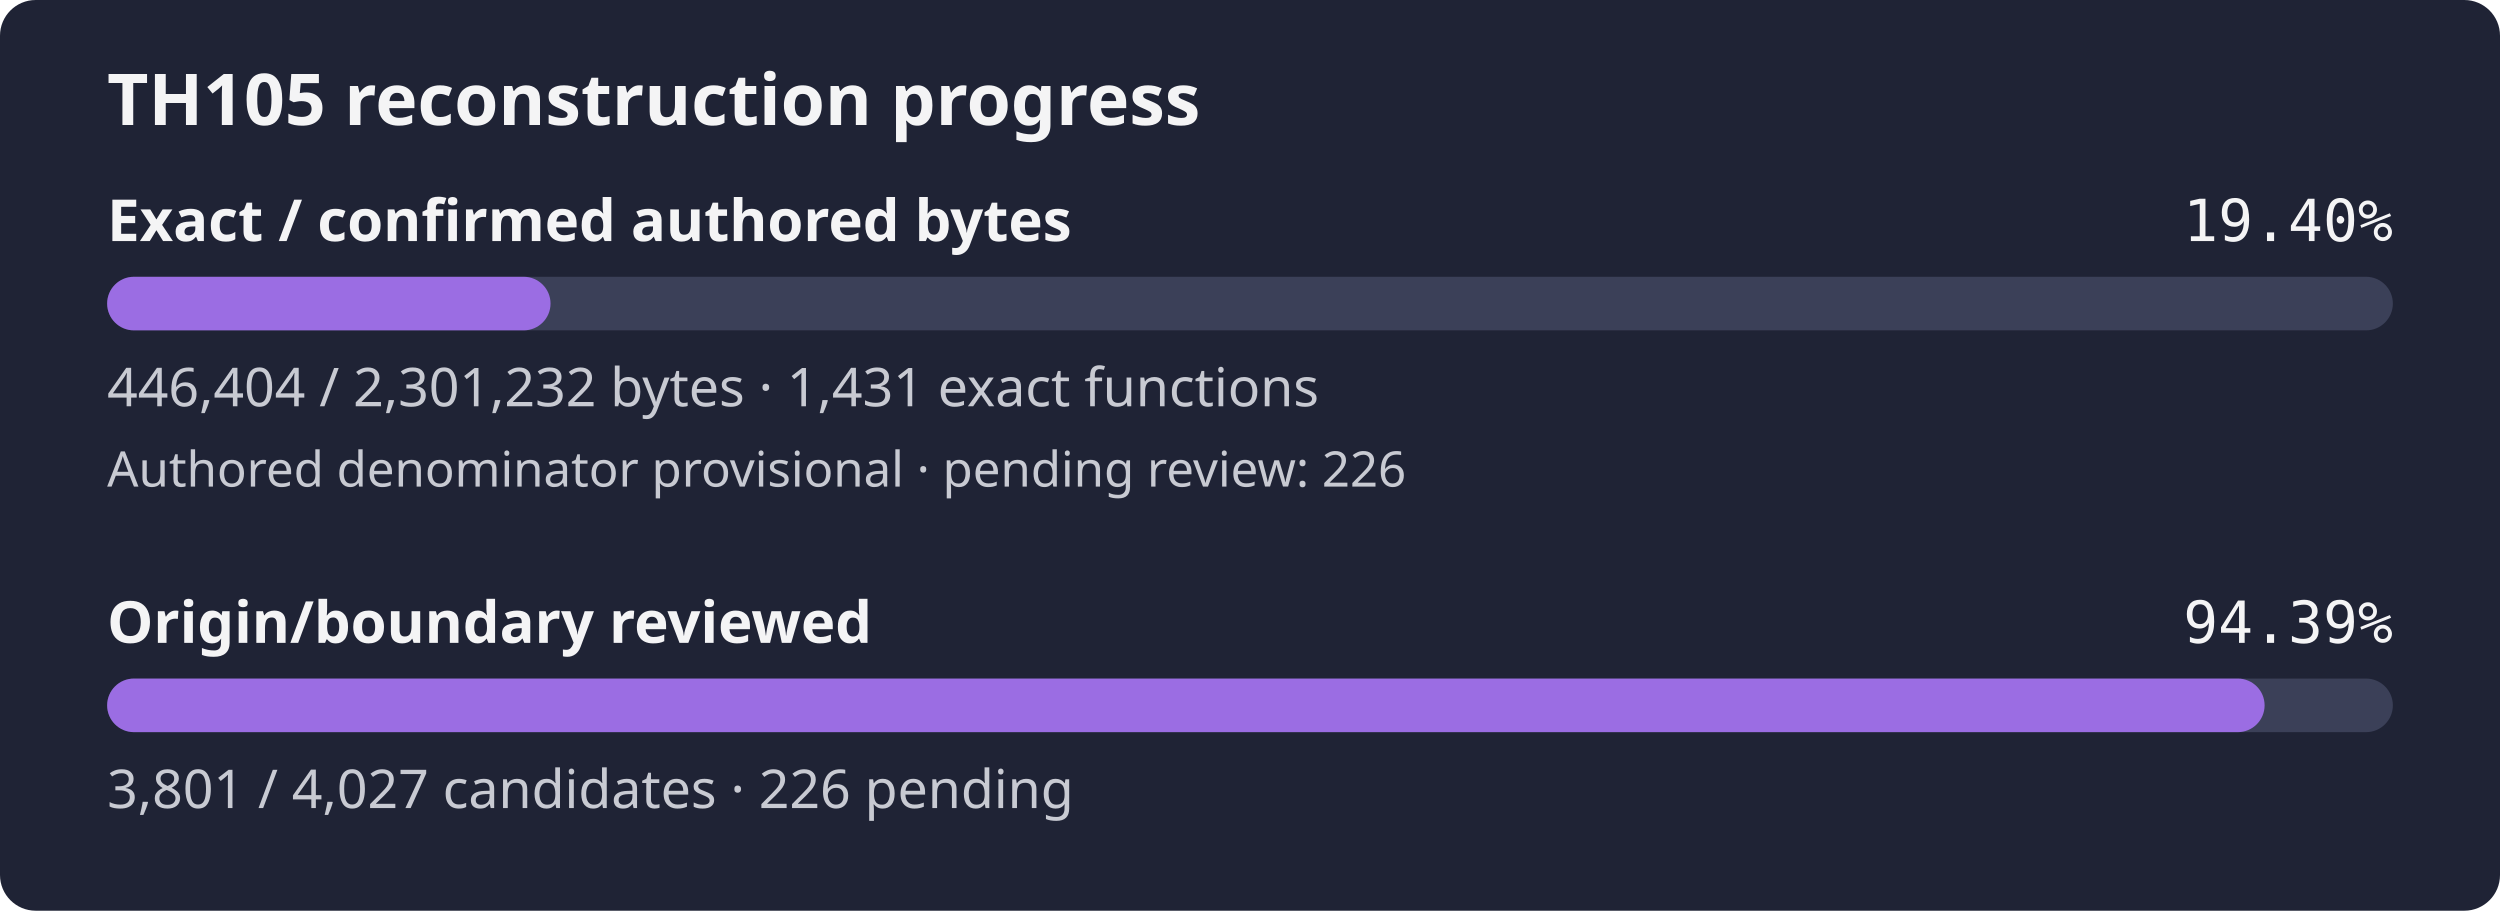
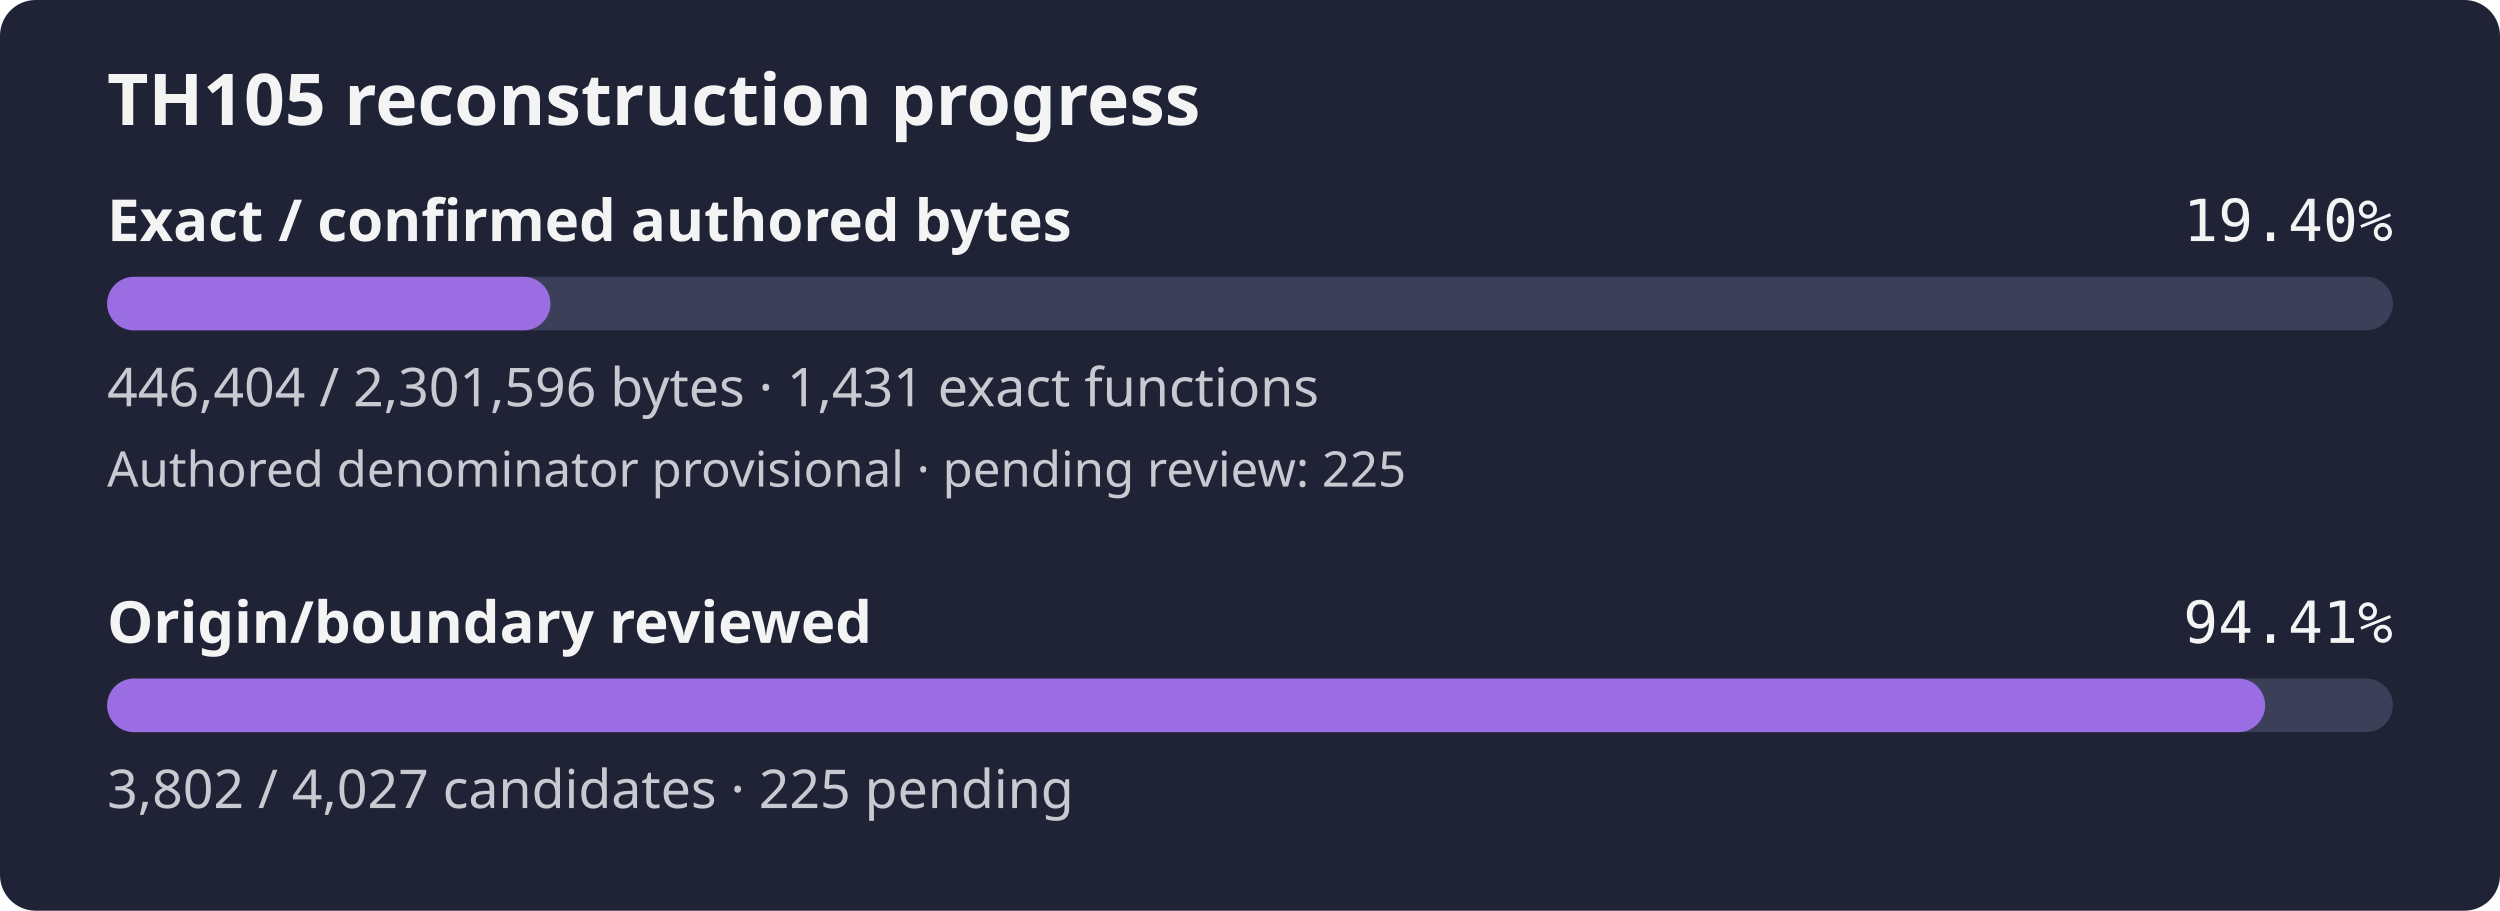
- <svg xmlns="http://www.w3.org/2000/svg" width="560" height="204" viewBox="0 0 560 204" role="img" aria-label="TH105 reconstruction progress: 19.40% of confirmed authored bytes exact; authored denominator provisional, origin review 94.39%">
+ <svg xmlns="http://www.w3.org/2000/svg" width="560" height="204" viewBox="0 0 560 204" role="img" aria-label="TH105 reconstruction progress: 19.40% of confirmed authored bytes exact; authored denominator provisional, origin review 94.41%">
  <rect width="560" height="204" rx="8" fill="#1f2335" />
  <text x="24" y="28" fill="#f4f4f5" font-family="sans-serif" font-size="16" font-weight="600">TH105 reconstruction progress</text>
  <text x="24" y="54" fill="#f4f4f5" font-family="sans-serif" font-size="13" font-weight="600">Exact / confirmed authored bytes</text>
  <text x="536" y="54" fill="#f4f4f5" text-anchor="end" font-family="monospace" font-size="13">19.40%</text>
  <rect id="exact-track" x="24" y="62" width="512" height="12" rx="6" fill="#3b4058" />
-   <rect id="exact-fill" x="24" y="62" width="99.32" height="12" rx="6" fill="#9b6de3" />
-   <text x="24" y="91" fill="#c8cad2" font-family="sans-serif" font-size="12">446,404 / 2,301,232 bytes · 1,431 exact functions</text>
-   <text x="24" y="109" fill="#c8cad2" font-family="sans-serif" font-size="11">Authored denominator provisional · pending review: 226</text>
+   <rect id="exact-fill" x="24" y="62" width="99.30" height="12" rx="6" fill="#9b6de3" />
+   <text x="24" y="91" fill="#c8cad2" font-family="sans-serif" font-size="12">446,404 / 2,301,596 bytes · 1,431 exact functions</text>
+   <text x="24" y="109" fill="#c8cad2" font-family="sans-serif" font-size="11">Authored denominator provisional · pending review: 225</text>
  <text x="24" y="144" fill="#f4f4f5" font-family="sans-serif" font-size="13" font-weight="600">Origin/boundary reviewed</text>
-   <text x="536" y="144" fill="#f4f4f5" text-anchor="end" font-family="monospace" font-size="13">94.39%</text>
+   <text x="536" y="144" fill="#f4f4f5" text-anchor="end" font-family="monospace" font-size="13">94.41%</text>
  <rect id="review-track" x="24" y="152" width="512" height="12" rx="6" fill="#3b4058" />
-   <rect id="review-fill" x="24" y="152" width="483.27" height="12" rx="6" fill="#9b6de3" />
-   <text x="24" y="181" fill="#c8cad2" font-family="sans-serif" font-size="12">3,801 / 4,027 candidates · 226 pending</text>
+   <rect id="review-fill" x="24" y="152" width="483.39" height="12" rx="6" fill="#9b6de3" />
+   <text x="24" y="181" fill="#c8cad2" font-family="sans-serif" font-size="12">3,802 / 4,027 candidates · 225 pending</text>
</svg>
